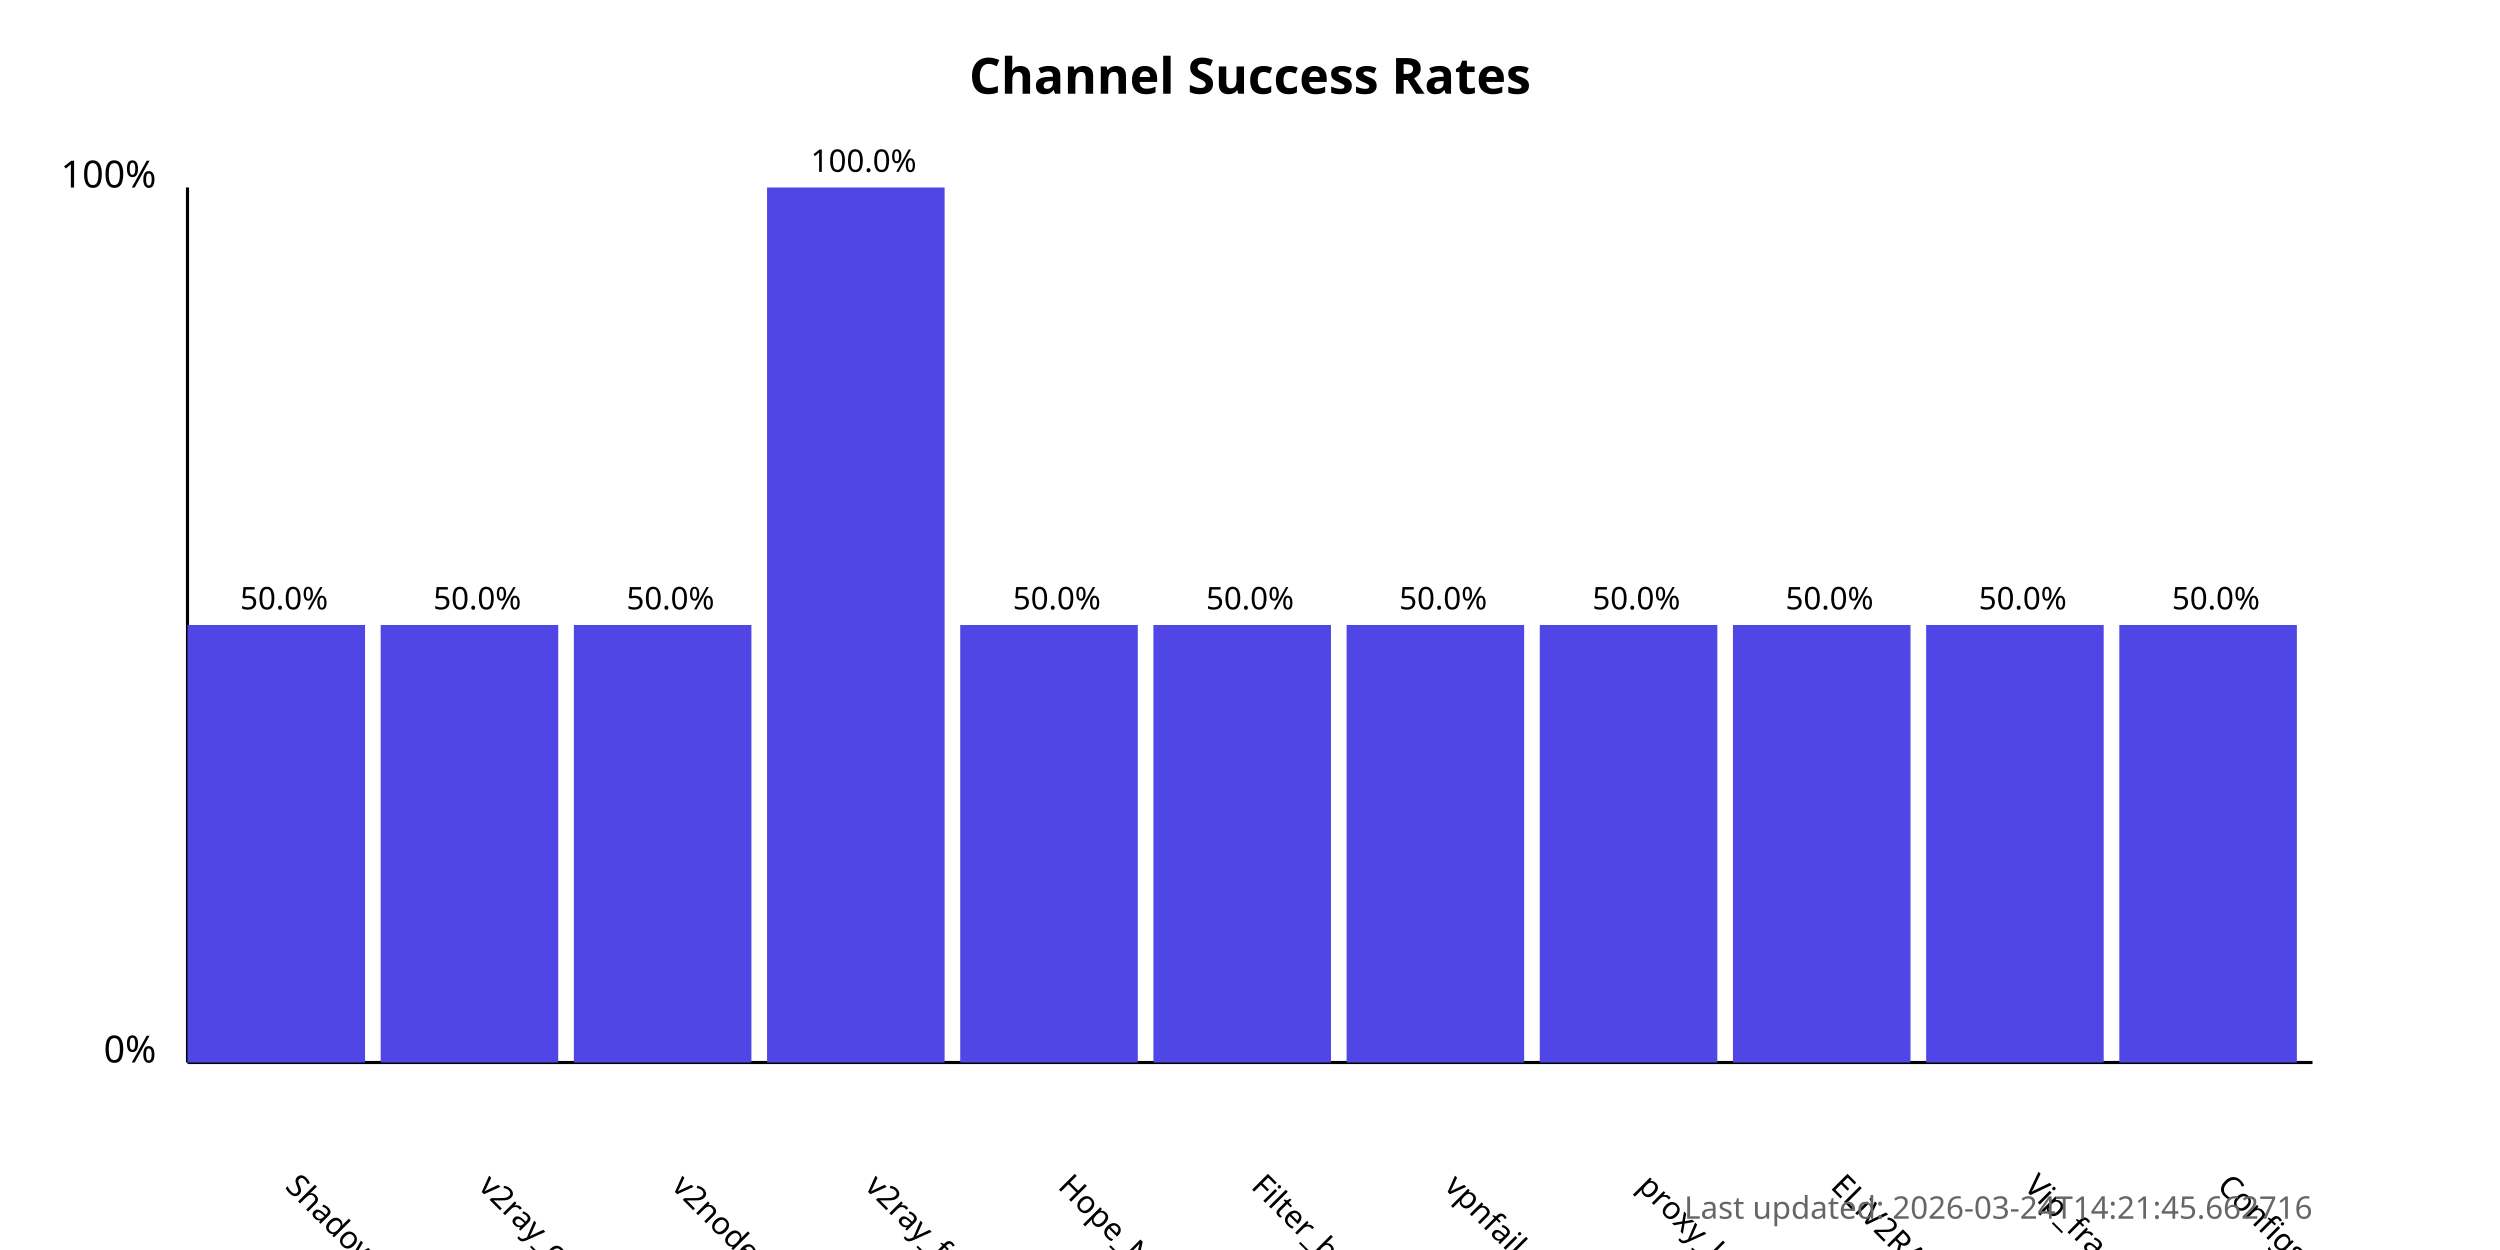
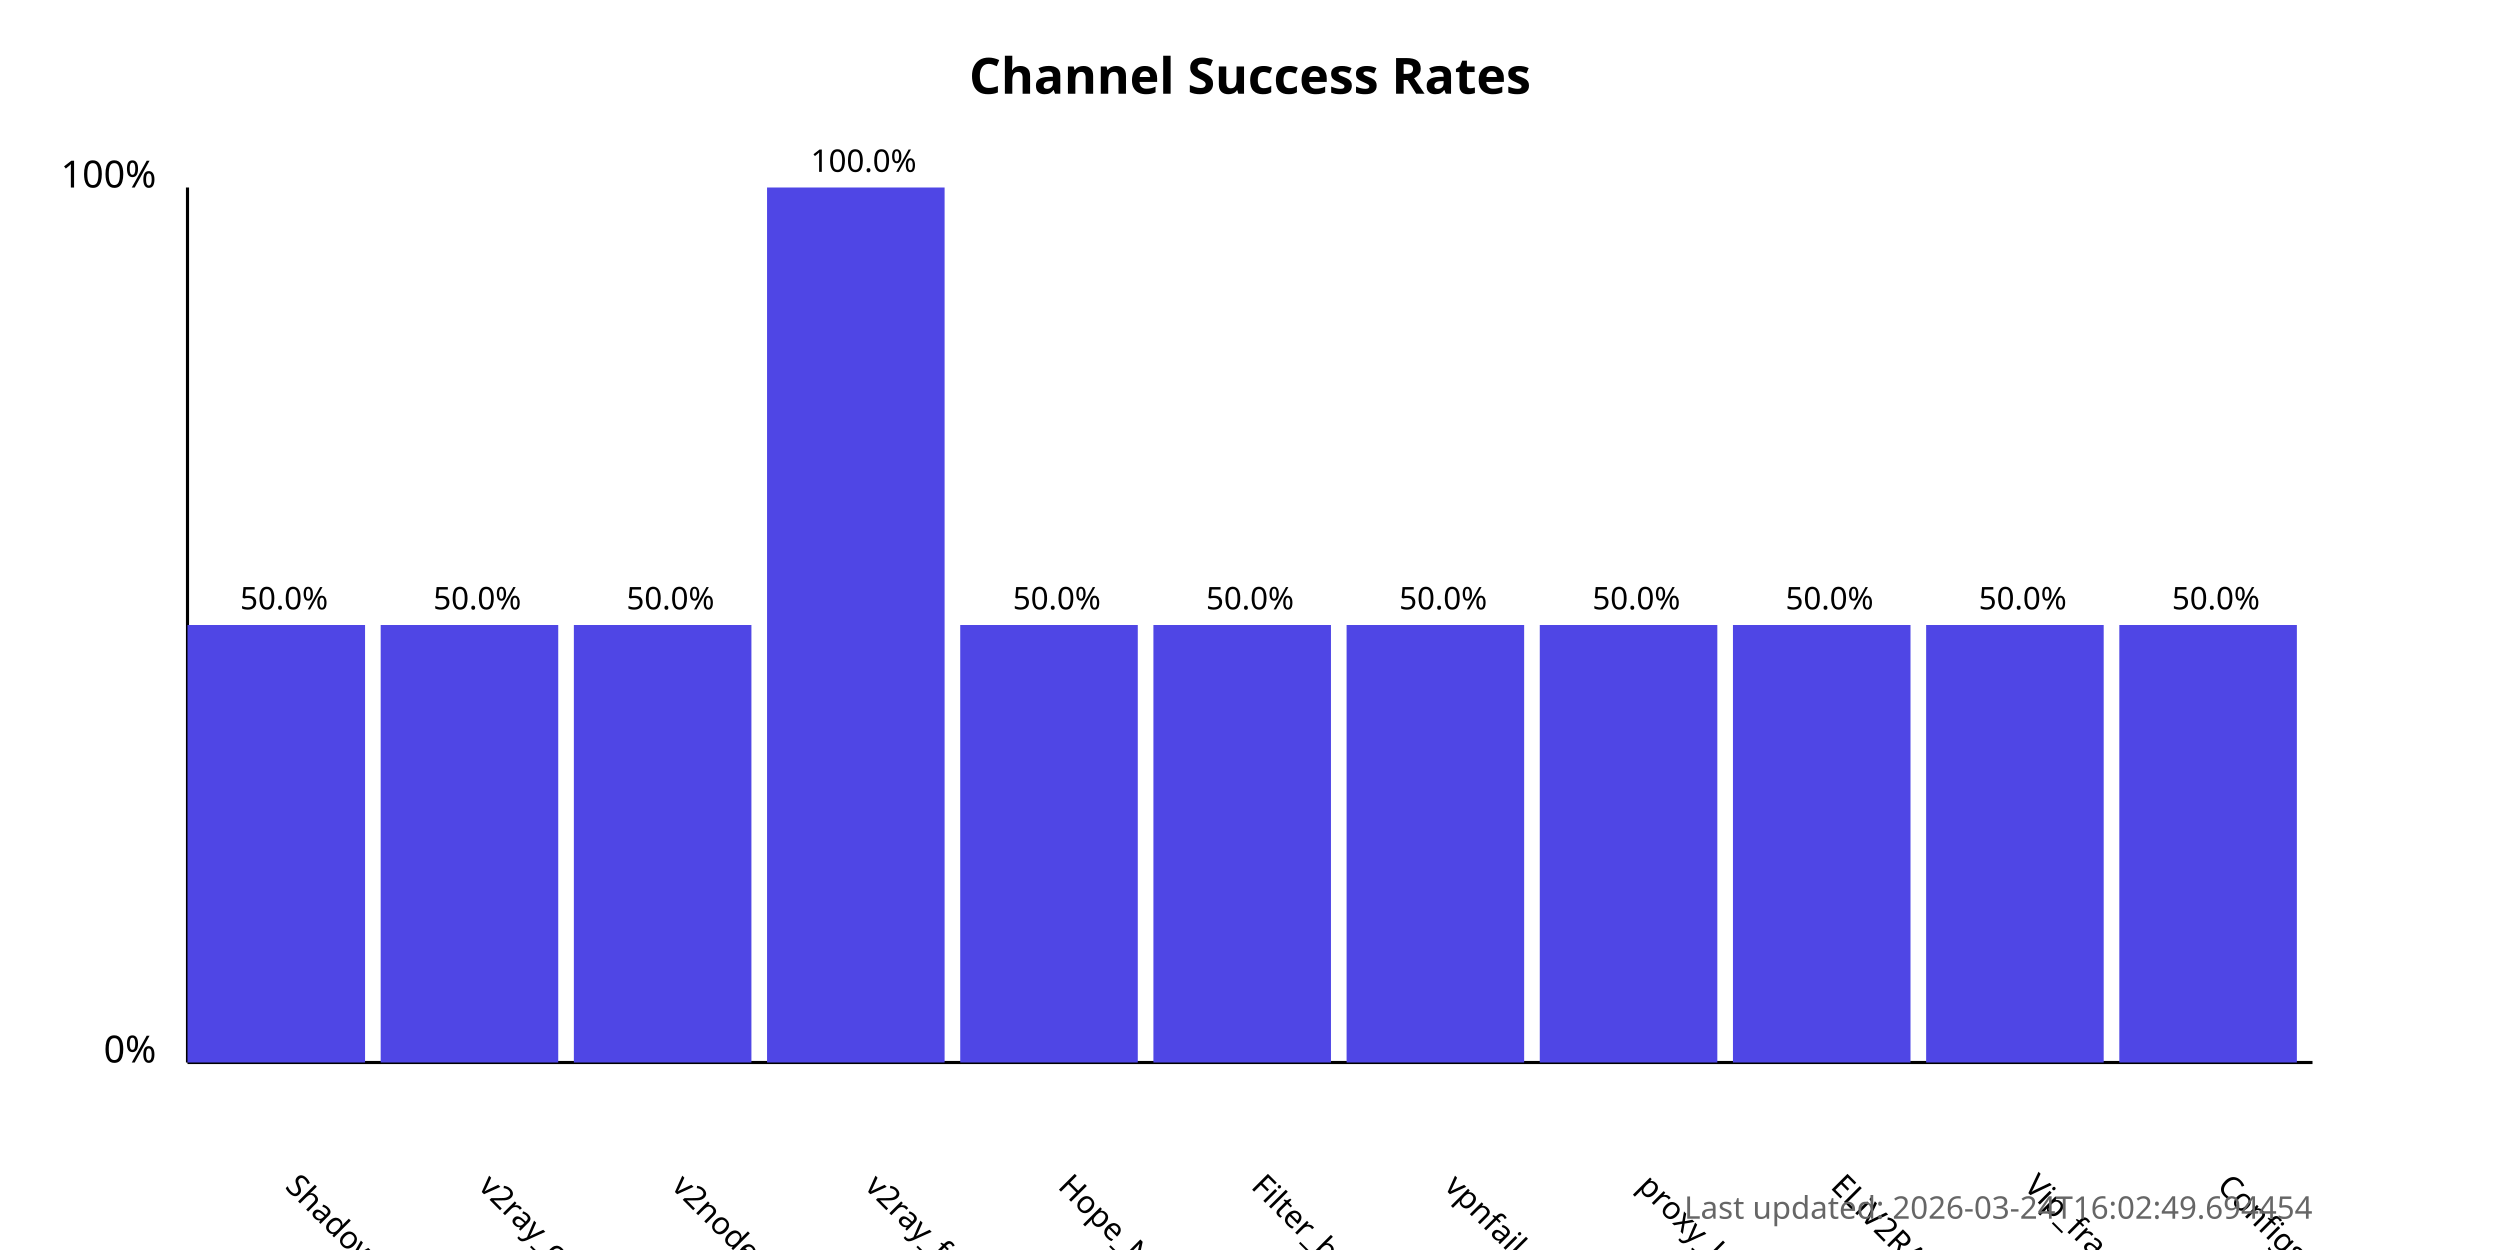
<svg xmlns="http://www.w3.org/2000/svg" width="800" height="400">
  <style>
            .chart-title { font: bold 16px sans-serif; }
            .axis-label { font: 12px sans-serif; }
            .tick-label { font: 10px sans-serif; }
            .bar { fill: #4f46e5; }
            .bar:hover { fill: #6366f1; }
            .timestamp { font: 10px sans-serif; fill: #666; }
        </style>
  <text x="400.0" y="30" text-anchor="middle" class="chart-title">
            Channel Success Rates
        </text>
  <line x1="60" y1="340" x2="60" y2="60" stroke="black" stroke-width="1" />
  <line x1="60" y1="340" x2="740" y2="340" stroke="black" stroke-width="1" />
  <text x="50" y="340" text-anchor="end" class="axis-label">0%</text>
  <text x="50" y="60" text-anchor="end" class="axis-label">100%</text>
  <g>
    <rect x="60" y="200.0" width="56.818" height="140.0" class="bar" />
    <text x="90.909" y="380" transform="rotate(45, 90.90909, 380)" text-anchor="start" class="tick-label">
                ShadowProxy66
            </text>
    <text x="90.909" y="195.0" text-anchor="middle" class="tick-label">
                50.0%
            </text>
  </g>
  <g>
    <rect x="121.818" y="200.0" width="56.818" height="140.0" class="bar" />
    <text x="152.727" y="380" transform="rotate(45, 152.7273, 380)" text-anchor="start" class="tick-label">
                v2ray_configs_pool
            </text>
    <text x="152.727" y="195.0" text-anchor="middle" class="tick-label">
                50.0%
            </text>
  </g>
  <g>
    <rect x="183.636" y="200.0" width="56.818" height="140.0" class="bar" />
    <text x="214.545" y="380" transform="rotate(45, 214.5455, 380)" text-anchor="start" class="tick-label">
                v2nodes
            </text>
    <text x="214.545" y="195.0" text-anchor="middle" class="tick-label">
                50.0%
            </text>
  </g>
  <g>
    <rect x="245.455" y="60.0" width="56.818" height="280.0" class="bar" />
    <text x="276.364" y="380" transform="rotate(45, 276.3636, 380)" text-anchor="start" class="tick-label">
                v2ray_free_conf
            </text>
    <text x="276.364" y="55.0" text-anchor="middle" class="tick-label">
                100.0%
            </text>
  </g>
  <g>
    <rect x="307.273" y="200.0" width="56.818" height="140.0" class="bar" />
    <text x="338.182" y="380" transform="rotate(45, 338.1818, 380)" text-anchor="start" class="tick-label">
                Hope_Net
            </text>
    <text x="338.182" y="195.0" text-anchor="middle" class="tick-label">
                50.0%
            </text>
  </g>
  <g>
    <rect x="369.091" y="200.0" width="56.818" height="140.0" class="bar" />
    <text x="400.0" y="380" transform="rotate(45, 400.0, 380)" text-anchor="start" class="tick-label">
                Filter_breaker
            </text>
    <text x="400.0" y="195.0" text-anchor="middle" class="tick-label">
                50.0%
            </text>
  </g>
  <g>
    <rect x="430.909" y="200.0" width="56.818" height="140.0" class="bar" />
    <text x="461.818" y="380" transform="rotate(45, 461.8182, 380)" text-anchor="start" class="tick-label">
                vpnfail_vless
            </text>
    <text x="461.818" y="195.0" text-anchor="middle" class="tick-label">
                50.0%
            </text>
  </g>
  <g>
    <rect x="492.727" y="200.0" width="56.818" height="140.0" class="bar" />
    <text x="523.636" y="380" transform="rotate(45, 523.6364, 380)" text-anchor="start" class="tick-label">
                proxy_kafee
            </text>
    <text x="523.636" y="195.0" text-anchor="middle" class="tick-label">
                50.0%
            </text>
  </g>
  <g>
    <rect x="554.545" y="200.0" width="56.818" height="140.0" class="bar" />
    <text x="585.455" y="380" transform="rotate(45, 585.4545, 380)" text-anchor="start" class="tick-label">
                ELiV2RAY
            </text>
    <text x="585.455" y="195.0" text-anchor="middle" class="tick-label">
                50.0%
            </text>
  </g>
  <g>
    <rect x="616.364" y="200.0" width="56.818" height="140.0" class="bar" />
    <text x="647.273" y="380" transform="rotate(45, 647.2727, 380)" text-anchor="start" class="tick-label">
                Vip_fragment_v2ray
            </text>
    <text x="647.273" y="195.0" text-anchor="middle" class="tick-label">
                50.0%
            </text>
  </g>
  <g>
    <rect x="678.182" y="200.0" width="56.818" height="140.0" class="bar" />
    <text x="709.091" y="380" transform="rotate(45, 709.0909, 380)" text-anchor="start" class="tick-label">
                ConfigsHubPlus
            </text>
    <text x="709.091" y="195.0" text-anchor="middle" class="tick-label">
                50.0%
            </text>
  </g>
  <text x="740" y="390" text-anchor="end" class="timestamp">
-             Last updated: 2026-03-24T14:21:45.662716
+             Last updated: 2026-03-24T16:02:49.694454
        </text>
</svg>
